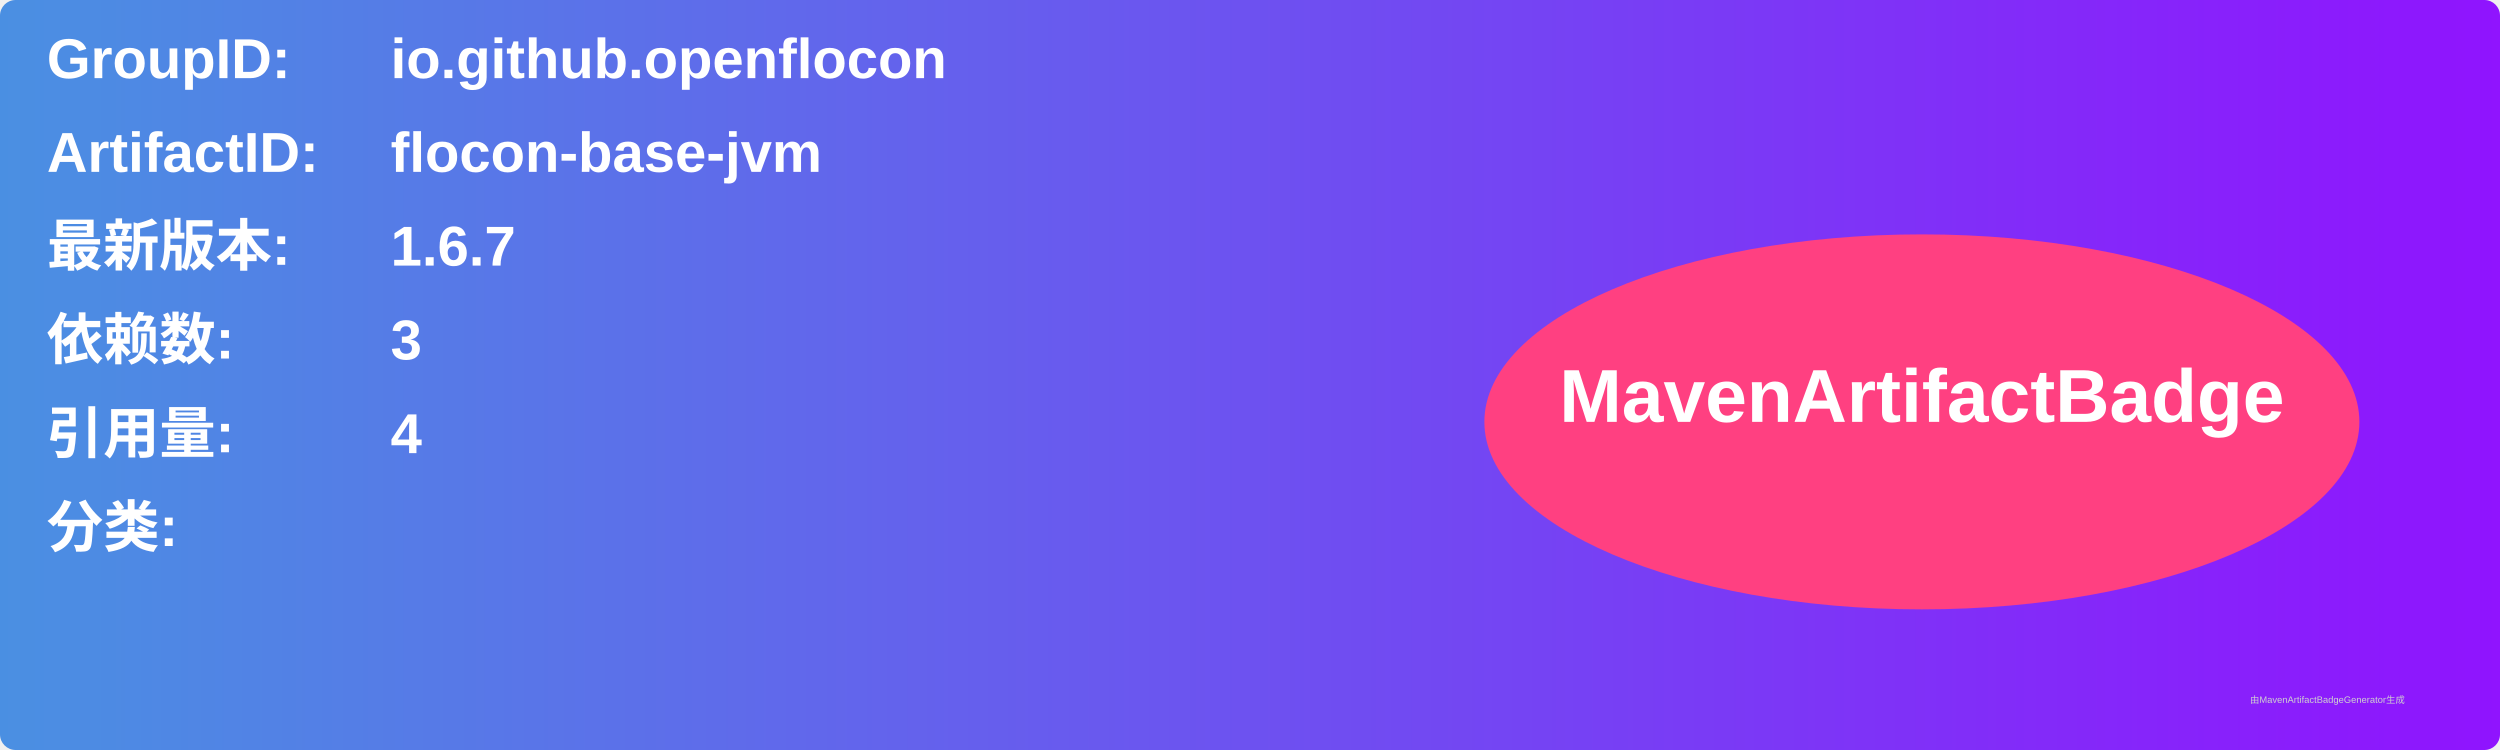
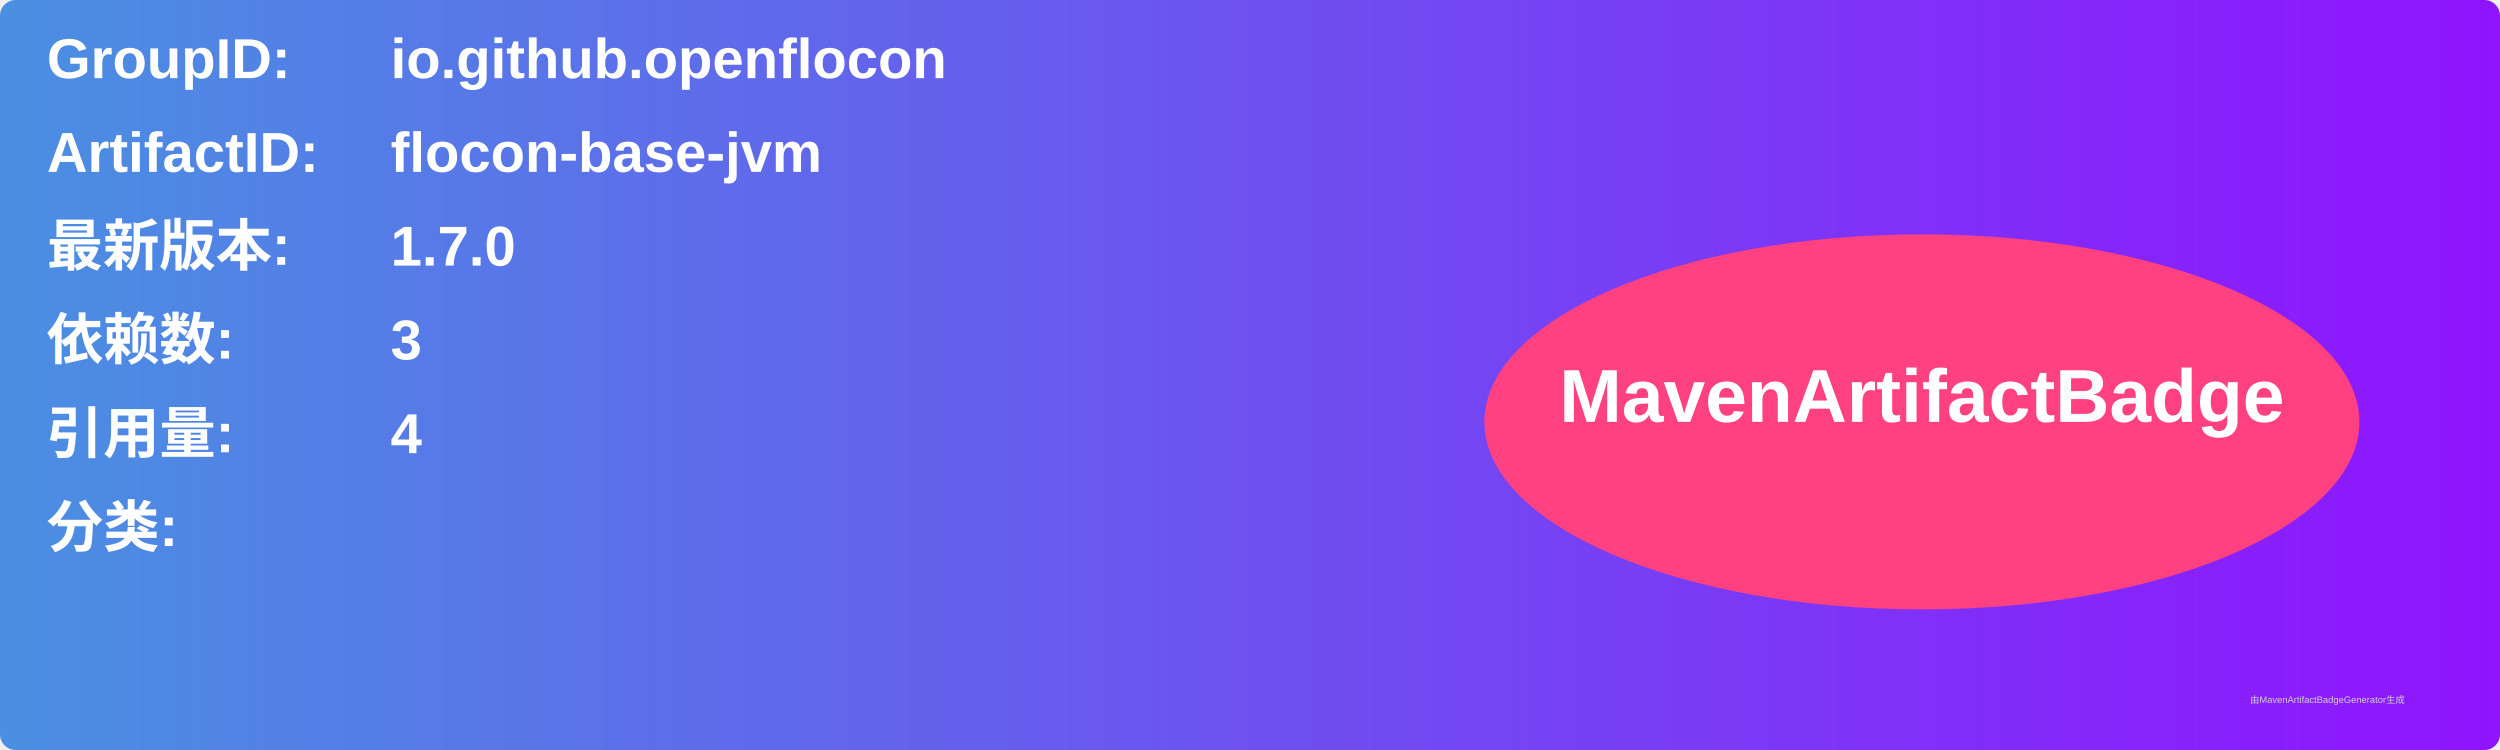
<svg xmlns="http://www.w3.org/2000/svg" width="800" height="240" viewBox="0 0 800 240">
  <linearGradient id="grad" x1="0%" y1="0%" x2="100%" y2="0%">
    <stop offset="0%" stop-color="#4a90e2" />
    <stop offset="100%" stop-color="#9013fe" />
  </linearGradient>
  <rect width="100%" height="100%" rx="5" ry="5" fill="url(#grad)" />
  <g transform="translate(15, 15)">
    <text x="0" y="10" font-family="Arial" font-size="18" fill="white" font-weight="bold" width="260">GroupID:</text>
    <text x="110" y="10" font-family="Arial" font-size="18" fill="white" font-weight="bold" width="460">io.github.openflocon</text>
    <text x="0" y="40" font-family="Arial" font-size="18" fill="white" font-weight="bold" width="260">ArtifactID:</text>
    <text x="110" y="40" font-family="Arial" font-size="18" fill="white" font-weight="bold" width="460">flocon-base-jvm</text>
    <text x="0" y="70" font-family="Arial" font-size="18" fill="white" font-weight="bold">最新版本:</text>
    <text x="110" y="70" font-family="Arial" font-size="18" fill="white" font-weight="bold">
-       <tspan font-weight="bold">1.6.7</tspan>
+       <tspan font-weight="bold">1.7.0</tspan>
    </text>
    <text x="0" y="100" font-family="Arial" font-size="18" fill="white" font-weight="bold">依赖数: </text>
    <text x="110" y="100" font-family="Arial" font-size="18" fill="white">
      <tspan font-weight="bold">3</tspan>
    </text>
    <text x="0" y="130" font-family="Arial" font-size="18" fill="white" font-weight="bold">引用量: </text>
    <text x="110" y="130" font-family="Arial" font-size="18" fill="white">
      <tspan font-weight="bold">4</tspan>
    </text>
    <text x="0" y="160" font-family="Arial" font-size="18" fill="white" font-weight="bold">分类:</text>
    <text x="10" y="190" font-family="Arial" font-size="10" fill="white">
      <tspan font-weight="bold" />
    </text>
    <ellipse cx="600" cy="120" rx="140" ry="60" fill="#ff4081" />
    <text x="600" y="120" text-anchor="middle" font-family="Arial" font-size="24" fill="white" font-weight="bold">MavenArtifactBadge</text>
  </g>
  <text x="720" y="225" font-family="Arial" font-size="3" fill="#d0d0d0">由MavenArtifactBadgeGenerator生成</text>
</svg>
